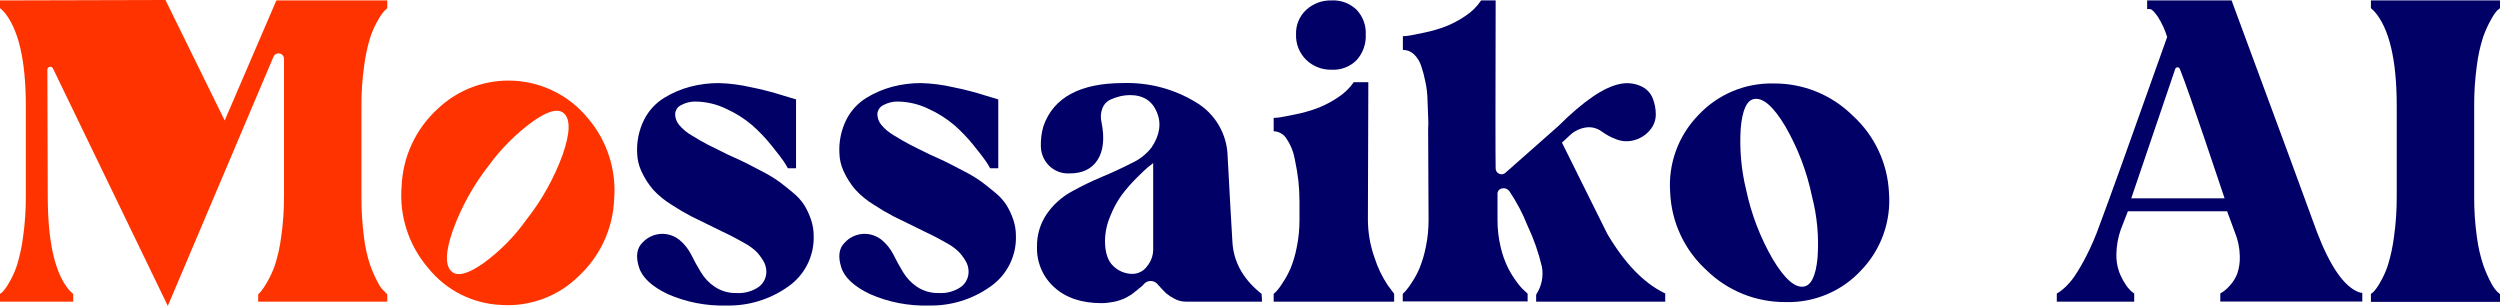
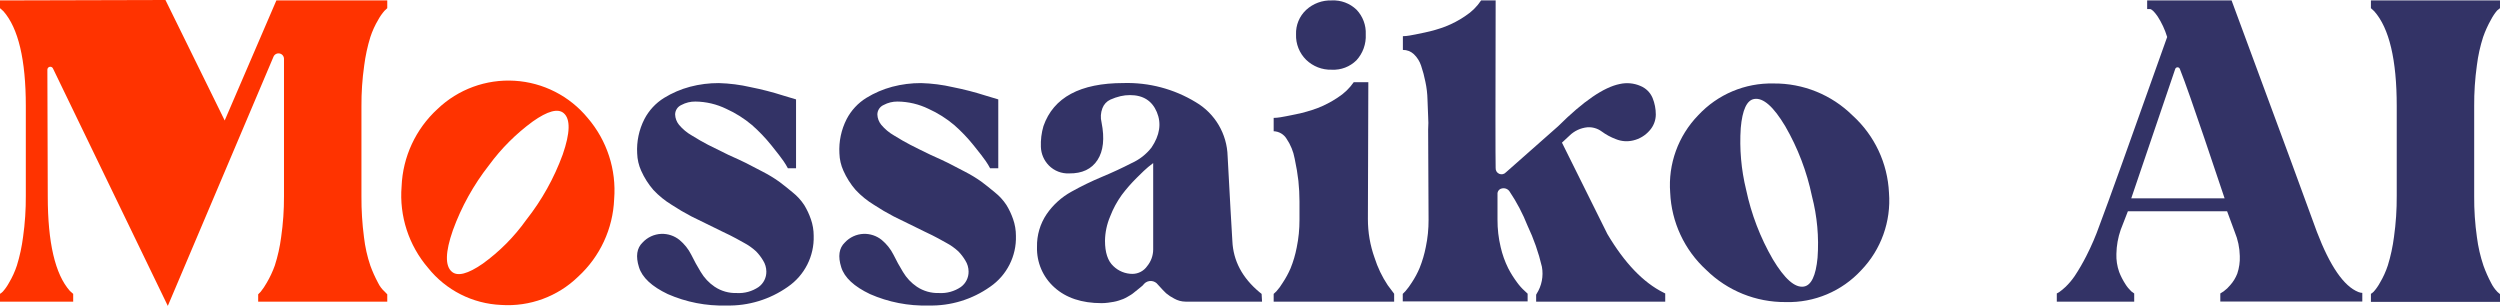
<svg xmlns="http://www.w3.org/2000/svg" viewBox="0 0 581 71.09">
  <defs>
-     <style>.cls-1{fill:#f30;}.cls-2{fill:#006;}</style>
+     <style>.cls-1{fill:#f30;}.cls-2{fill:#336;}</style>
  </defs>
  <g id="Layer_2" data-name="Layer 2">
    <g id="Layer_1-2" data-name="Layer 1">
      <path class="cls-1" d="M90,1.9a8.66,8.66,0,0,1-.64.6,11.54,11.54,0,0,0-1.47,2.11,20.1,20.1,0,0,0-1.82,4,39.49,39.49,0,0,0-1.43,6.61A64.48,64.48,0,0,0,84,24.73V45.66a69.86,69.86,0,0,0,.59,9.47,32,32,0,0,0,1.48,6.61,30.39,30.39,0,0,0,1.77,3.95,6.58,6.58,0,0,0,1.57,2.1l.59.61v1.7H60V68.4l.59-.6A15.43,15.43,0,0,0,62,65.7a23.72,23.72,0,0,0,1.87-4,37.05,37.05,0,0,0,1.47-6.6A64.44,64.44,0,0,0,66,45.6V13.67a1.27,1.27,0,0,0-2.44-.49L39,71.09l-26.7-55.2a.68.68,0,0,0-1.29.3l.09,29.41q0,16.2,5.13,22l.78.7v1.8H0V68.29a3.41,3.41,0,0,0,.64-.5,11,11,0,0,0,1.47-2.1,20.1,20.1,0,0,0,1.82-4,39.49,39.49,0,0,0,1.43-6.61A65.36,65.36,0,0,0,6,45.46V24.63Q6,8.52.79,2.6L0,1.9V.1L38.45,0,52.22,28,64.23.1H90Z" />
      <path class="cls-1" d="M142.73,46.28a25.85,25.85,0,0,1-8.35,18,23.42,23.42,0,0,1-17.9,6.59,23,23,0,0,1-17-8.62,25.85,25.85,0,0,1-6.15-18.92,25.77,25.77,0,0,1,8.35-18,23.86,23.86,0,0,1,34.91,2.1A25.8,25.8,0,0,1,142.73,46.28ZM105,63.14c1.32,1.15,3.72.54,7.19-1.86a44,44,0,0,0,10.12-10.19,54.91,54.91,0,0,0,8.47-15.19q2.61-7.54.23-9.6-2-1.73-7.19,1.93a47.09,47.09,0,0,0-10.19,10.18,54.73,54.73,0,0,0-8.39,15.13Q102.61,61.09,105,63.14Z" />
      <path class="cls-2" d="M169.3,36q2.7,1.2,4.1,1.9c.93.47,2.22,1.13,3.85,2a31.35,31.35,0,0,1,3.8,2.3c.9.67,1.95,1.5,3.15,2.5a12.62,12.62,0,0,1,2.7,2.95,16.79,16.79,0,0,1,1.55,3.3,11.61,11.61,0,0,1,.65,3.85,13.84,13.84,0,0,1-6,11.85A23.75,23.75,0,0,1,168.8,71a31.57,31.57,0,0,1-13.6-2.65q-5.59-2.66-6.7-6.25-1.2-3.8.85-5.75a6.27,6.27,0,0,1,4.35-2,6.39,6.39,0,0,1,4.2,1.4,10.74,10.74,0,0,1,2.75,3.45q1,2.05,2.2,4a10.74,10.74,0,0,0,3.25,3.45,8.73,8.73,0,0,0,5.1,1.45,8.17,8.17,0,0,0,5.1-1.4,4.35,4.35,0,0,0,1.8-3.6,4.88,4.88,0,0,0-.75-2.55,11.19,11.19,0,0,0-1.65-2.15,13.46,13.46,0,0,0-2.85-2c-1.3-.73-2.38-1.32-3.25-1.75s-2.13-1-3.8-1.85q-3.3-1.6-5.1-2.5a52.41,52.41,0,0,1-4.6-2.7,20.27,20.27,0,0,1-4.25-3.45A18,18,0,0,1,149,39.66a10.52,10.52,0,0,1-.92-4,15.61,15.61,0,0,1,1.69-8,12.67,12.67,0,0,1,4.55-4.9,22.63,22.63,0,0,1,6.05-2.6,25.85,25.85,0,0,1,6.7-.85,37.57,37.57,0,0,1,7.4.95A68.41,68.41,0,0,1,182,22.2l3,.9v16h-1.9a16.08,16.08,0,0,0-1-1.65q-.71-1.05-2.85-3.7a37.41,37.41,0,0,0-4.5-4.7,25.57,25.57,0,0,0-5.95-3.75,16.78,16.78,0,0,0-7.2-1.7,6.66,6.66,0,0,0-3.25.8,2.43,2.43,0,0,0-1.45,2.2,4,4,0,0,0,.9,2.4,11,11,0,0,0,3,2.5c1.4.87,2.65,1.58,3.75,2.15S167.23,35,169.3,36Z" />
      <path class="cls-2" d="M216.3,36q2.7,1.2,4.1,1.9c.93.47,2.22,1.13,3.85,2a31.35,31.35,0,0,1,3.8,2.3c.9.67,1.95,1.5,3.15,2.5a12.62,12.62,0,0,1,2.7,2.95,16.79,16.79,0,0,1,1.55,3.3,11.61,11.61,0,0,1,.65,3.85,13.84,13.84,0,0,1-6,11.85A23.75,23.75,0,0,1,215.8,71a31.57,31.57,0,0,1-13.6-2.65q-5.59-2.66-6.7-6.25-1.2-3.8.85-5.75a6.27,6.27,0,0,1,4.35-2,6.39,6.39,0,0,1,4.2,1.4,10.74,10.74,0,0,1,2.75,3.45q1,2.05,2.2,4a10.74,10.74,0,0,0,3.25,3.45,8.73,8.73,0,0,0,5.1,1.45,8.17,8.17,0,0,0,5.1-1.4,4.35,4.35,0,0,0,1.8-3.6,4.88,4.88,0,0,0-.75-2.55,11.19,11.19,0,0,0-1.65-2.15,13.46,13.46,0,0,0-2.85-2c-1.3-.73-2.38-1.32-3.25-1.75s-2.13-1-3.8-1.85q-3.3-1.6-5.1-2.5a52.41,52.41,0,0,1-4.6-2.7,20.27,20.27,0,0,1-4.25-3.45A18,18,0,0,1,196,39.66a10.52,10.52,0,0,1-.92-4,15.61,15.61,0,0,1,1.69-8,12.67,12.67,0,0,1,4.55-4.9,22.63,22.63,0,0,1,6.05-2.6,25.85,25.85,0,0,1,6.7-.85,37.57,37.57,0,0,1,7.4.95A68.41,68.41,0,0,1,229,22.2l3,.9v16h-1.9a16.08,16.08,0,0,0-1-1.65q-.71-1.05-2.85-3.7a37.41,37.41,0,0,0-4.5-4.7,25.57,25.57,0,0,0-5.95-3.75,16.78,16.78,0,0,0-7.2-1.7,6.66,6.66,0,0,0-3.25.8,2.43,2.43,0,0,0-1.45,2.2,4,4,0,0,0,.9,2.4,11,11,0,0,0,3,2.5c1.4.87,2.65,1.58,3.75,2.15S214.23,35,216.3,36Z" />
      <path class="cls-2" d="M293.3,70.1H275.5a5.4,5.4,0,0,1-2.6-.7,10,10,0,0,1-1.9-1.25c-.4-.37-1-1-1.9-2a2.09,2.09,0,0,0-3.2-.2,3.29,3.29,0,0,1-.7.7c-.4.33-.66.55-.8.65l-.75.6a7,7,0,0,1-.8.6l-.85.5a7.08,7.08,0,0,1-1,.5l-1,.35a8.77,8.77,0,0,1-1.2.3l-1.3.2a11.55,11.55,0,0,1-1.5.1q-6.9,0-10.95-3.65A12.12,12.12,0,0,1,241,57.4a13.12,13.12,0,0,1,2.25-7.65,16.89,16.89,0,0,1,5.75-5.2,69.19,69.19,0,0,1,7.1-3.45q3.6-1.5,6.9-3.2a12.14,12.14,0,0,0,4.6-3.6q2.91-4.3,1.25-8.25T262.6,22.1a9.71,9.71,0,0,0-2.2.25,13.07,13.07,0,0,0-2.35.8,3.58,3.58,0,0,0-1.85,2,5.47,5.47,0,0,0-.2,3.3q1.11,5.6-.95,8.75T248.5,40.3a6.24,6.24,0,0,1-4.75-1.85,6.47,6.47,0,0,1-1.85-4.3,15.13,15.13,0,0,1,.6-4.85q3.5-10,18.6-10a30.62,30.62,0,0,1,16.8,4.45,15,15,0,0,1,7.4,12.55q.79,14.81,1.1,19.7.3,6.9,6.3,11.9l.5.4ZM268,58V37.9c-.27.2-.65.5-1.15.9s-1.4,1.25-2.7,2.55a36.37,36.37,0,0,0-3.45,3.95,22,22,0,0,0-2.7,5,15,15,0,0,0-1.2,5.65q0,4.1,1.95,5.9a6.37,6.37,0,0,0,4.45,1.8,4.18,4.18,0,0,0,3.4-1.8A6.12,6.12,0,0,0,268,58Z" />
      <path class="cls-2" d="M317.9,50.91a26.6,26.6,0,0,0,1.55,9,25.33,25.33,0,0,0,3.05,6.36l1.5,2V70.1H296V68.3c.13-.13.34-.33.64-.6a12.73,12.73,0,0,0,1.47-2,21.06,21.06,0,0,0,1.82-3.35,25.5,25.5,0,0,0,1.43-4.85A31.08,31.08,0,0,0,302,51.1V46.8a46.77,46.77,0,0,0-.25-4.75c-.18-1.57-.46-3.3-.87-5.2a12.1,12.1,0,0,0-1.88-4.6,3.66,3.66,0,0,0-3-1.75V27.4a10.79,10.79,0,0,0,1.58-.15c.64-.1,1.84-.33,3.61-.7a34.33,34.33,0,0,0,4.93-1.4,24.07,24.07,0,0,0,4.73-2.45,13,13,0,0,0,3.76-3.6H318ZM309.5,16.2a8.18,8.18,0,0,1-5.95-2.3A7.9,7.9,0,0,1,301.2,8a7.42,7.42,0,0,1,2.35-5.7A8.35,8.35,0,0,1,309.5.1a7.74,7.74,0,0,1,5.75,2.15A7.78,7.78,0,0,1,317.4,8,8.28,8.28,0,0,1,315.25,14,7.58,7.58,0,0,1,309.5,16.2Z" />
      <path class="cls-2" d="M386.6,68l.4.2v1.9H357V68.5l.1-.2a8.76,8.76,0,0,0,1.24-6.3A47.67,47.67,0,0,0,355,52.45a41.86,41.86,0,0,0-4.21-8,1.67,1.67,0,0,0-1.77-.65,1.25,1.25,0,0,0-1,1.35v5.9a26.8,26.8,0,0,0,.74,6.4,22.14,22.14,0,0,0,1.75,4.9,23.55,23.55,0,0,0,2.07,3.3,12.38,12.38,0,0,0,1.8,2l.64.6v1.8H326V68.3l.64-.65a16.35,16.35,0,0,0,1.47-2,20.33,20.33,0,0,0,1.82-3.4,26.93,26.93,0,0,0,1.43-4.85,29.91,29.91,0,0,0,.64-6.3l-.1-21a21.93,21.93,0,0,0,0-3.05q-.09-1.85-.15-3.9a22,22,0,0,0-.49-4.15,28.62,28.62,0,0,0-1-3.75,6.52,6.52,0,0,0-1.67-2.65,3.66,3.66,0,0,0-2.56-1V8.41a10.21,10.21,0,0,0,1.54-.15c.63-.1,1.81-.33,3.53-.7a32.58,32.58,0,0,0,4.83-1.4,23.24,23.24,0,0,0,4.63-2.46A12.54,12.54,0,0,0,344.21.1h3.38q-.09,35.05,0,38.95a1.37,1.37,0,0,0,2.39,1l12.14-10.72q8.76-8.71,14.33-9.81a7.76,7.76,0,0,1,4.78.45,5.18,5.18,0,0,1,2.83,2.8,10.2,10.2,0,0,1,.75,3.86,5.61,5.61,0,0,1-1.44,3.7,7.19,7.19,0,0,1-3.83,2.31,6.52,6.52,0,0,1-4-.3,13.64,13.64,0,0,1-3.34-1.81,5,5,0,0,0-3.28-.95,6.88,6.88,0,0,0-4.18,1.95L363,33.15l10.55,21.23Q379.54,64.49,386.6,68Z" />
      <path class="cls-2" d="M430.55,26.85A25.85,25.85,0,0,1,439,44.8a23.35,23.35,0,0,1-6.45,18A23,23,0,0,1,415,70.2a26,26,0,0,1-18.45-7.45,25.86,25.86,0,0,1-8.4-18,23.27,23.27,0,0,1,6.5-17.95A23.16,23.16,0,0,1,412.2,19.4,25.79,25.79,0,0,1,430.55,26.85ZM419.2,66.6q2.6-.41,3.2-6.7a44.13,44.13,0,0,0-1.3-14.3,54.66,54.66,0,0,0-6.2-16.25q-4.09-6.85-7.2-6.35-2.59.39-3.15,6.75A47.2,47.2,0,0,0,405.8,44.1,54.87,54.87,0,0,0,412,60.25Q416.1,67.09,419.2,66.6Z" />
      <path class="cls-2" d="M538.44,53.87q4.59,12,9.66,14a3,3,0,0,0,.9.2v2H516V68.2c.2-.14.46-.3.79-.5a8.47,8.47,0,0,0,1.53-1.45,8.82,8.82,0,0,0,1.62-2.65,11.37,11.37,0,0,0,.59-4.1,15.31,15.31,0,0,0-1.18-5.6l-1.77-4.8H494.52c-.72,1.87-1.28,3.3-1.67,4.3a18,18,0,0,0-1,5.6,11.45,11.45,0,0,0,.64,4.2,15.56,15.56,0,0,0,1.43,2.8,8.65,8.65,0,0,0,1.38,1.7l.69.5v1.9H478V68.2l.54-.3A13.09,13.09,0,0,0,480,66.7a16,16,0,0,0,2.16-2.55,47,47,0,0,0,2.7-4.65,58,58,0,0,0,3.09-7.2q2.85-7.5,15.7-43.7a18.93,18.93,0,0,0-2.26-4.85c-.78-1.1-1.37-1.65-1.76-1.65H499V.1h19.62Q535.86,46.66,538.44,53.87ZM495.3,46.1H517C515.86,42.78,509,22,506.59,16a.57.57,0,0,0-1.06,0Z" />
      <path class="cls-2" d="M581,1.9a7.49,7.49,0,0,0-.68.55,11.26,11.26,0,0,0-1.4,2.1,24.68,24.68,0,0,0-1.84,4.05,36.15,36.15,0,0,0-1.45,6.55A65.55,65.55,0,0,0,575,24.7V45.6a64.18,64.18,0,0,0,.64,9.55,34.33,34.33,0,0,0,1.52,6.6,31,31,0,0,0,1.77,4,8.44,8.44,0,0,0,1.48,2.1l.59.5v1.8H551V68.29a3.41,3.41,0,0,0,.64-.5,11,11,0,0,0,1.47-2.1,20.1,20.1,0,0,0,1.82-4,39.49,39.49,0,0,0,1.43-6.61,65.36,65.36,0,0,0,.64-9.62V24.63q0-16.11-5.21-22L551,1.9V.1h30Z" />
    </g>
  </g>
</svg>
